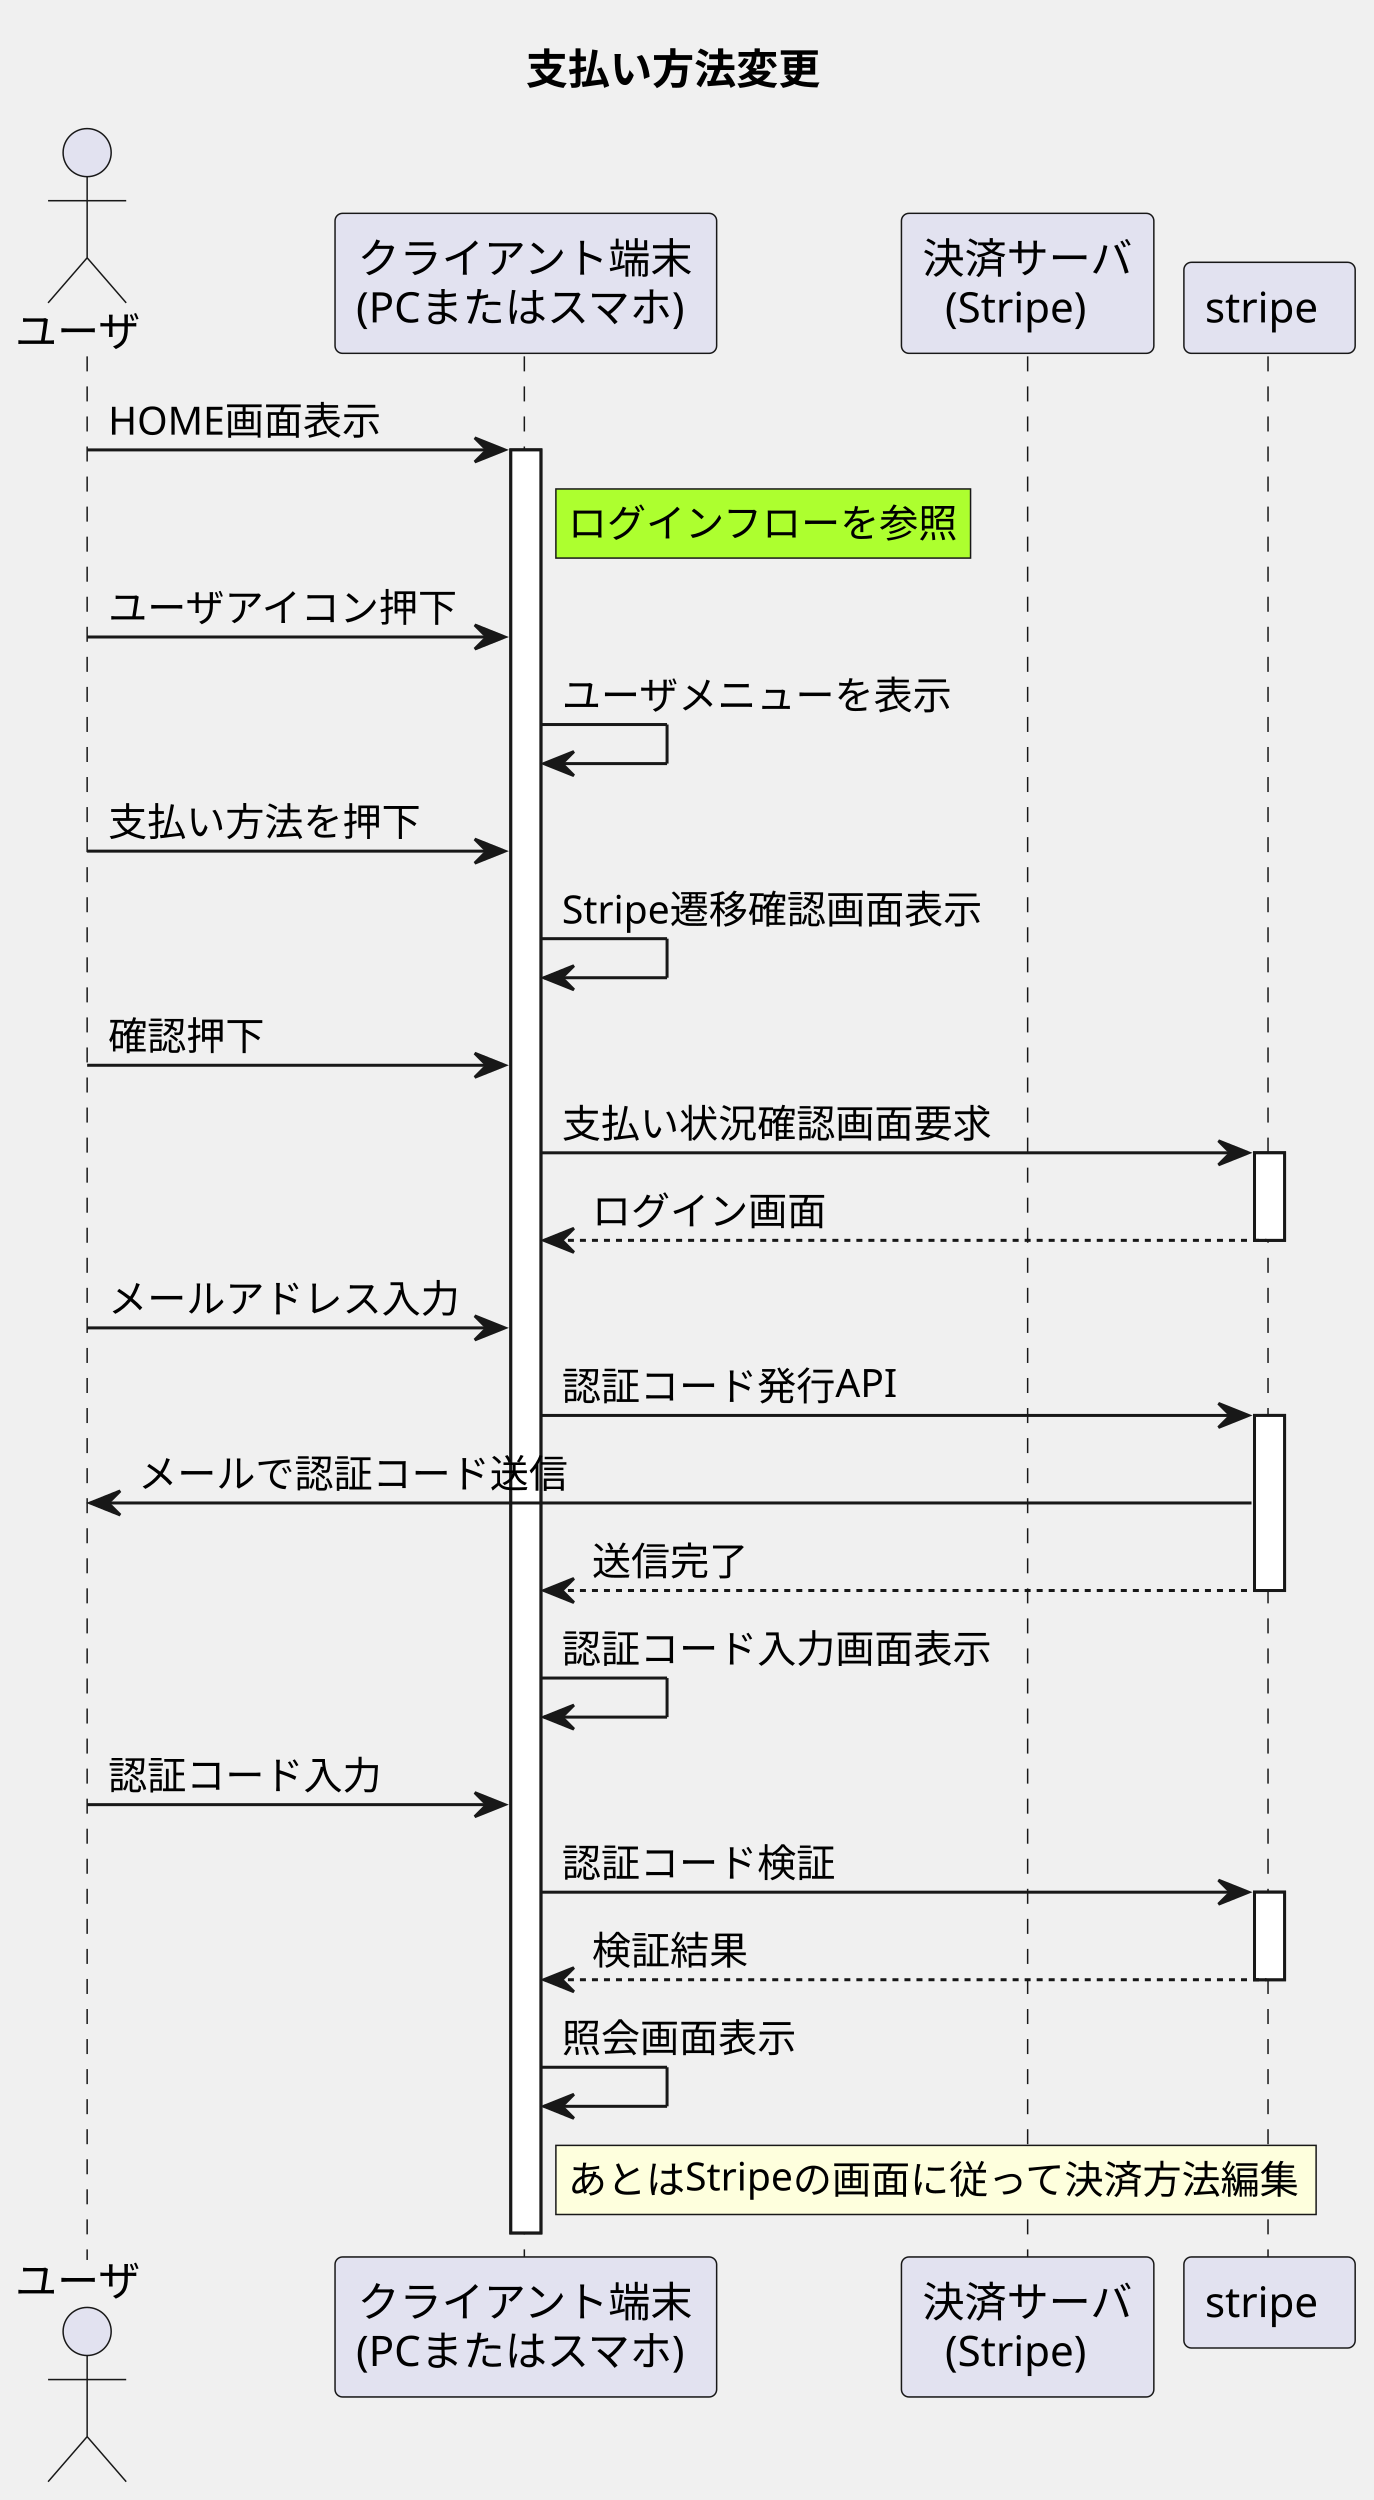
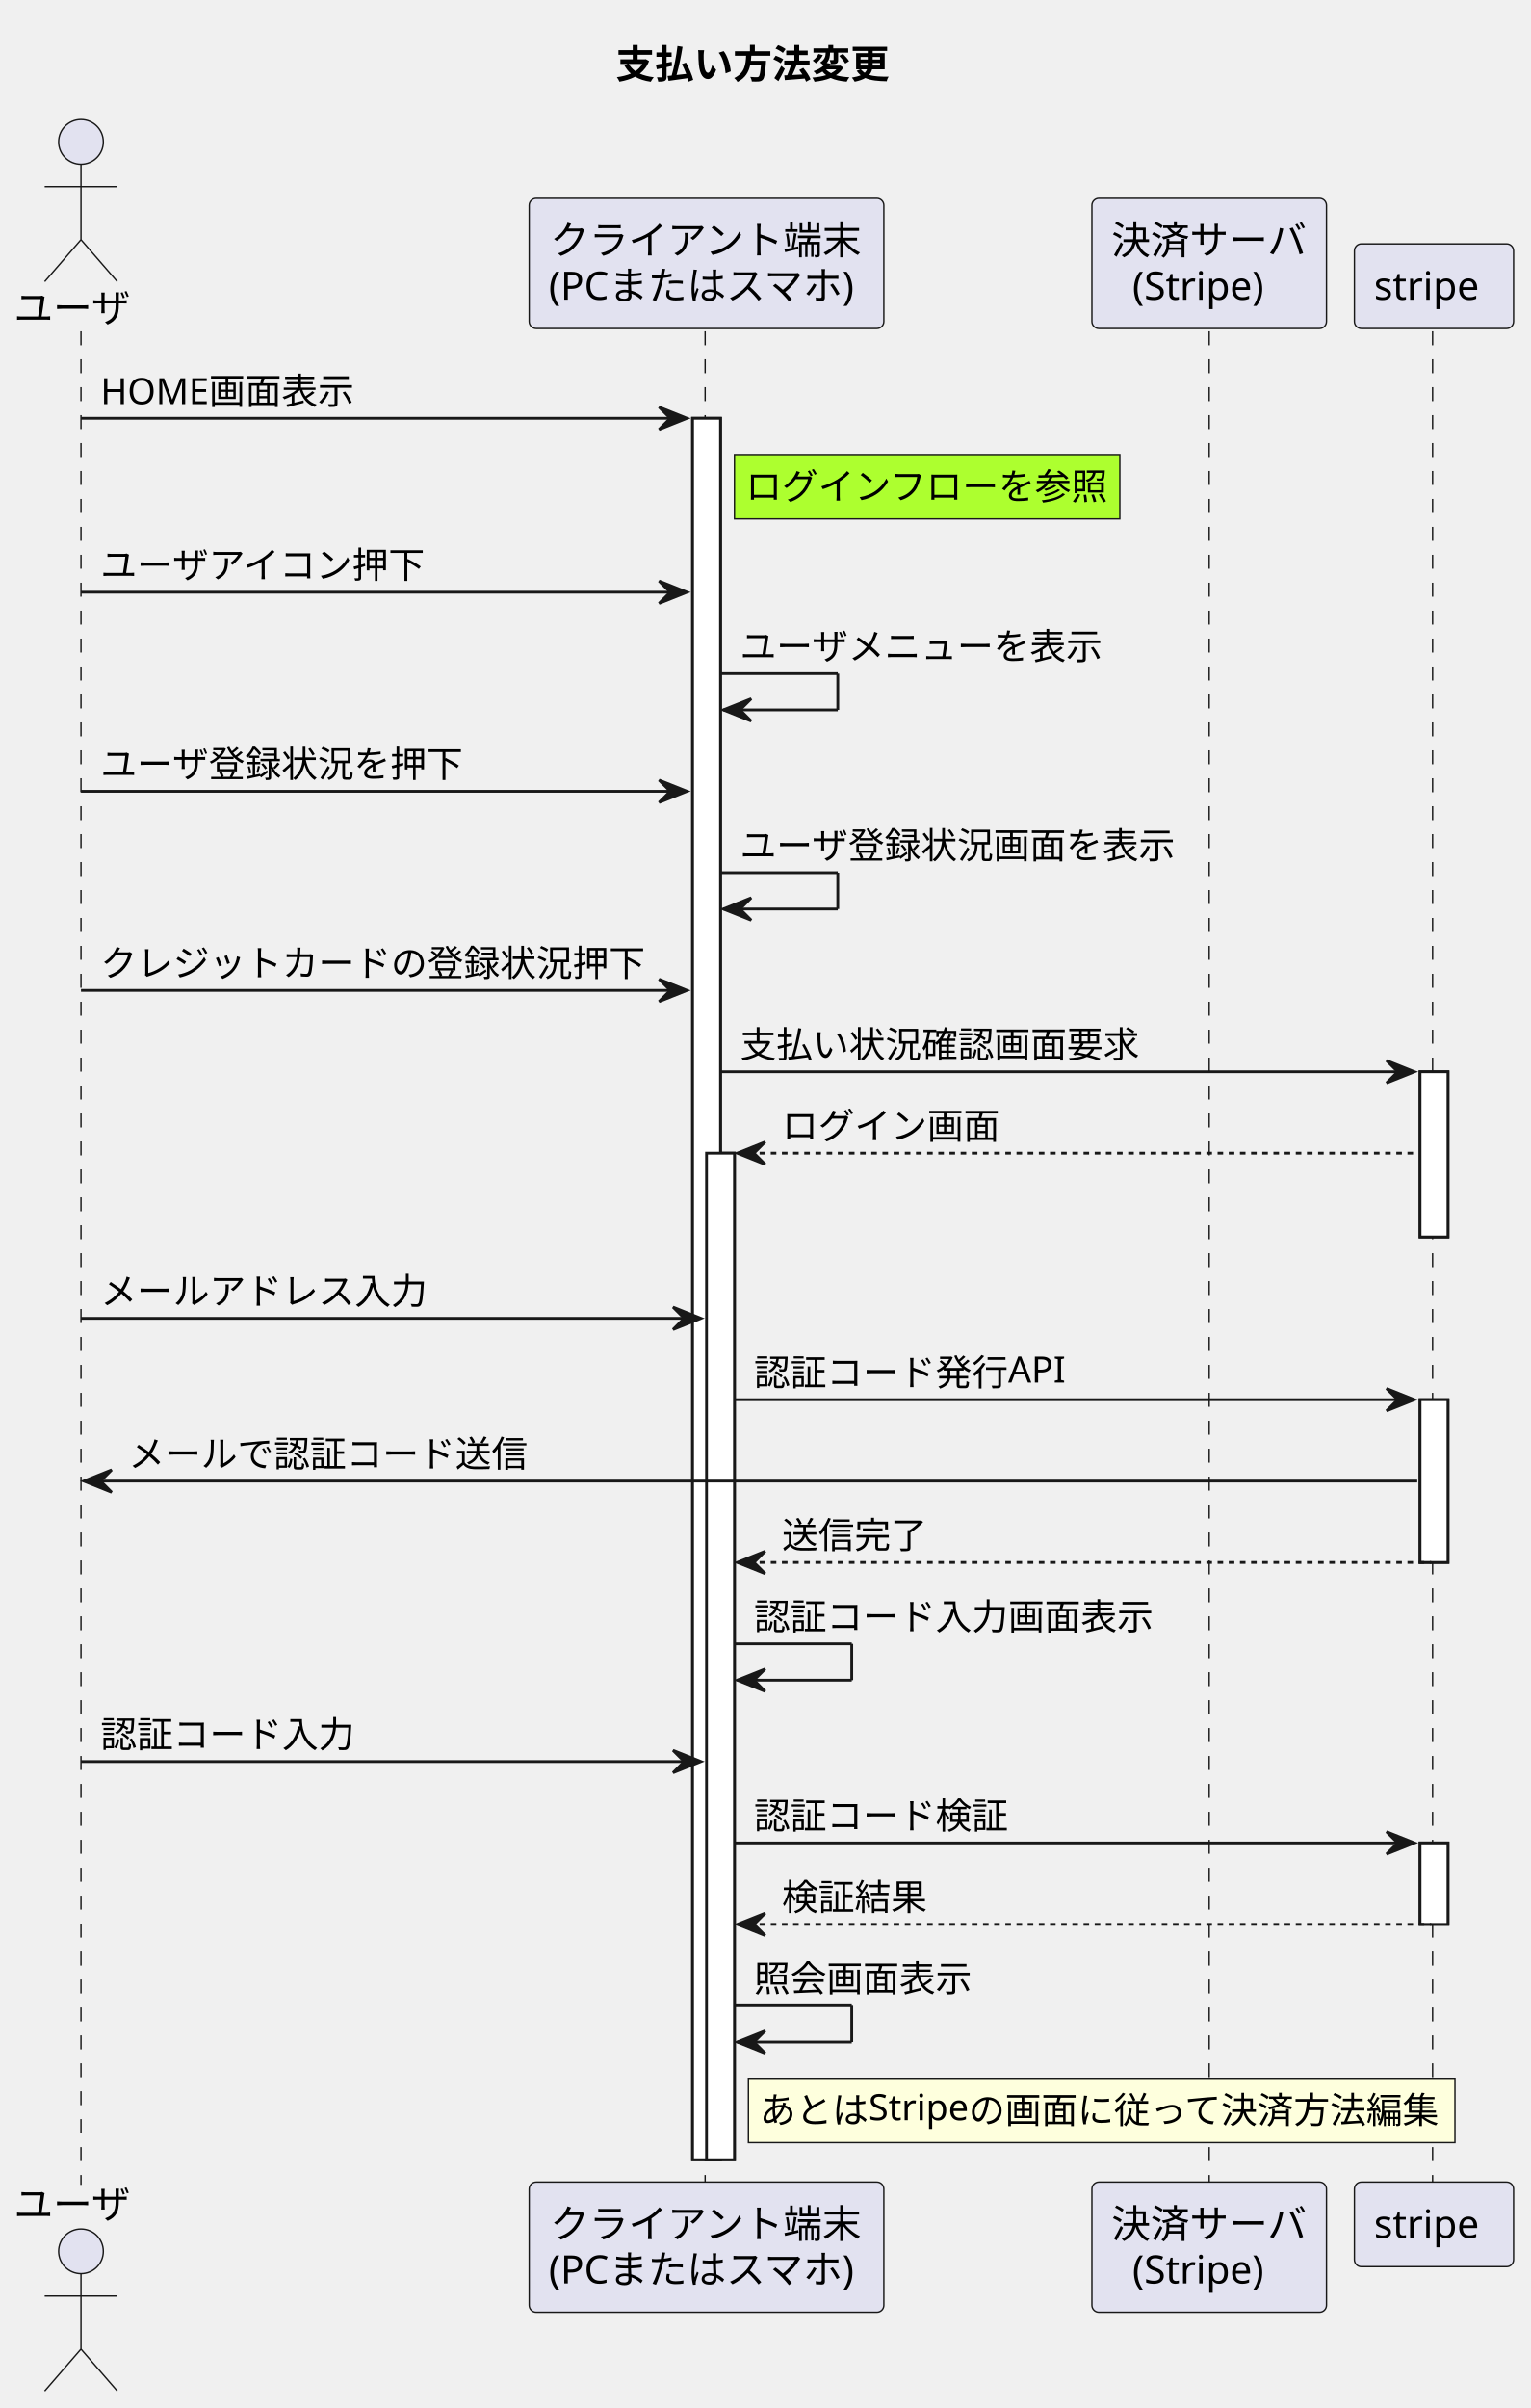
- <svg xmlns="http://www.w3.org/2000/svg" contentStyleType="text/css" height="832px" preserveAspectRatio="none" style="width:457px;height:832px;background:#FFFFFF;" version="1.1" viewBox="0 0 457 832" width="457px" zoomAndPan="magnify">
+ <svg xmlns="http://www.w3.org/2000/svg" contentStyleType="text/css" height="862px" preserveAspectRatio="none" style="width:548px;height:862px;background:#FFFFFF;" version="1.1" viewBox="0 0 548 862" width="548px" zoomAndPan="magnify">
  <defs />
  <g>
-     <text fill="#000000" font-family="sans-serif" font-size="14" font-weight="bold" lengthAdjust="spacing" textLength="105" x="175" y="27.995">支払い方法変更</text>
-     <rect fill="#FFFFFF" height="593.391" style="stroke:#181818;stroke-width:1.0;" width="10" x="170" y="149.727" />
-     <rect fill="#FFFFFF" height="29.133" style="stroke:#181818;stroke-width:1.0;" width="10" x="417.5" y="383.656" />
-     <rect fill="#FFFFFF" height="58.266" style="stroke:#181818;stroke-width:1.0;" width="10" x="417.5" y="471.055" />
-     <rect fill="#FFFFFF" height="29.133" style="stroke:#181818;stroke-width:1.0;" width="10" x="417.5" y="629.719" />
-     <line style="stroke:#181818;stroke-width:0.5;stroke-dasharray:5.0,5.0;" x1="29" x2="29" y1="118.594" y2="752.117" />
-     <line style="stroke:#181818;stroke-width:0.5;stroke-dasharray:5.0,5.0;" x1="174.5" x2="174.5" y1="118.594" y2="752.117" />
-     <line style="stroke:#181818;stroke-width:0.5;stroke-dasharray:5.0,5.0;" x1="342" x2="342" y1="118.594" y2="752.117" />
-     <line style="stroke:#181818;stroke-width:0.5;stroke-dasharray:5.0,5.0;" x1="422" x2="422" y1="118.594" y2="752.117" />
+     <text fill="#000000" font-family="sans-serif" font-size="14" font-weight="bold" lengthAdjust="spacing" textLength="105" x="220.5" y="27.995">支払い方法変更</text>
+     <rect fill="#FFFFFF" height="623.391" style="stroke:#181818;stroke-width:1.0;" width="10" x="248" y="149.727" />
+     <rect fill="#FFFFFF" height="360.328" style="stroke:#181818;stroke-width:1.0;" width="10" x="253" y="412.789" />
+     <rect fill="#FFFFFF" height="59.133" style="stroke:#181818;stroke-width:1.0;" width="10" x="508.5" y="383.656" />
+     <rect fill="#FFFFFF" height="58.266" style="stroke:#181818;stroke-width:1.0;" width="10" x="508.5" y="501.055" />
+     <rect fill="#FFFFFF" height="29.133" style="stroke:#181818;stroke-width:1.0;" width="10" x="508.5" y="659.719" />
+     <line style="stroke:#181818;stroke-width:0.5;stroke-dasharray:5.0,5.0;" x1="29" x2="29" y1="118.594" y2="782.117" />
+     <line style="stroke:#181818;stroke-width:0.5;stroke-dasharray:5.0,5.0;" x1="252.5" x2="252.5" y1="118.594" y2="782.117" />
+     <line style="stroke:#181818;stroke-width:0.5;stroke-dasharray:5.0,5.0;" x1="433" x2="433" y1="118.594" y2="782.117" />
+     <line style="stroke:#181818;stroke-width:0.5;stroke-dasharray:5.0,5.0;" x1="513" x2="513" y1="118.594" y2="782.117" />
    <text fill="#000000" font-family="sans-serif" font-size="14" lengthAdjust="spacing" textLength="42" x="5" y="115.292">ユーザ</text>
    <ellipse cx="29" cy="50.797" fill="#E2E2F0" rx="8" ry="8" style="stroke:#181818;stroke-width:0.5;" />
    <path d="M29,58.797 L29,85.797 M16,66.797 L42,66.797 M29,85.797 L16,100.797 M29,85.797 L42,100.797 " fill="none" style="stroke:#181818;stroke-width:0.5;" />
-     <text fill="#000000" font-family="sans-serif" font-size="14" lengthAdjust="spacing" textLength="42" x="5" y="764.112">ユーザ</text>
-     <ellipse cx="29" cy="775.914" fill="#E2E2F0" rx="8" ry="8" style="stroke:#181818;stroke-width:0.5;" />
-     <path d="M29,783.914 L29,810.914 M16,791.914 L42,791.914 M29,810.914 L16,825.914 M29,810.914 L42,825.914 " fill="none" style="stroke:#181818;stroke-width:0.5;" />
-     <rect fill="#E2E2F0" height="46.594" rx="2.5" ry="2.5" style="stroke:#181818;stroke-width:0.5;" width="127" x="111.5" y="71" />
-     <text fill="#000000" font-family="sans-serif" font-size="14" lengthAdjust="spacing" textLength="112" x="119" y="90.995">クライアント端末</text>
-     <text fill="#000000" font-family="sans-serif" font-size="14" lengthAdjust="spacing" textLength="113" x="118.5" y="107.292">(PCまたはスマホ)</text>
-     <rect fill="#E2E2F0" height="46.594" rx="2.5" ry="2.5" style="stroke:#181818;stroke-width:0.5;" width="127" x="111.5" y="751.117" />
-     <text fill="#000000" font-family="sans-serif" font-size="14" lengthAdjust="spacing" textLength="112" x="119" y="771.112">クライアント端末</text>
-     <text fill="#000000" font-family="sans-serif" font-size="14" lengthAdjust="spacing" textLength="113" x="118.5" y="787.409">(PCまたはスマホ)</text>
-     <rect fill="#E2E2F0" height="46.594" rx="2.5" ry="2.5" style="stroke:#181818;stroke-width:0.5;" width="84" x="300" y="71" />
-     <text fill="#000000" font-family="sans-serif" font-size="14" lengthAdjust="spacing" textLength="70" x="307" y="90.995">決済サーバ</text>
-     <text fill="#000000" font-family="sans-serif" font-size="14" lengthAdjust="spacing" textLength="55" x="314.5" y="107.292">(Stripe)</text>
-     <rect fill="#E2E2F0" height="46.594" rx="2.5" ry="2.5" style="stroke:#181818;stroke-width:0.5;" width="84" x="300" y="751.117" />
-     <text fill="#000000" font-family="sans-serif" font-size="14" lengthAdjust="spacing" textLength="70" x="307" y="771.112">決済サーバ</text>
-     <text fill="#000000" font-family="sans-serif" font-size="14" lengthAdjust="spacing" textLength="55" x="314.5" y="787.409">(Stripe)</text>
-     <rect fill="#E2E2F0" height="30.297" rx="2.5" ry="2.5" style="stroke:#181818;stroke-width:0.5;" width="57" x="394" y="87.297" />
-     <text fill="#000000" font-family="sans-serif" font-size="14" lengthAdjust="spacing" textLength="43" x="401" y="107.292">stripe</text>
-     <rect fill="#E2E2F0" height="30.297" rx="2.5" ry="2.5" style="stroke:#181818;stroke-width:0.5;" width="57" x="394" y="751.117" />
-     <text fill="#000000" font-family="sans-serif" font-size="14" lengthAdjust="spacing" textLength="43" x="401" y="771.112">stripe</text>
-     <rect fill="#FFFFFF" height="593.391" style="stroke:#181818;stroke-width:1.0;" width="10" x="170" y="149.727" />
-     <rect fill="#FFFFFF" height="29.133" style="stroke:#181818;stroke-width:1.0;" width="10" x="417.5" y="383.656" />
-     <rect fill="#FFFFFF" height="58.266" style="stroke:#181818;stroke-width:1.0;" width="10" x="417.5" y="471.055" />
-     <rect fill="#FFFFFF" height="29.133" style="stroke:#181818;stroke-width:1.0;" width="10" x="417.5" y="629.719" />
-     <polygon fill="#181818" points="158,145.727,168,149.727,158,153.727,162,149.727" style="stroke:#181818;stroke-width:1.0;" />
-     <line style="stroke:#181818;stroke-width:1.0;" x1="29" x2="164" y1="149.727" y2="149.727" />
+     <text fill="#000000" font-family="sans-serif" font-size="14" lengthAdjust="spacing" textLength="42" x="5" y="794.112">ユーザ</text>
+     <ellipse cx="29" cy="805.914" fill="#E2E2F0" rx="8" ry="8" style="stroke:#181818;stroke-width:0.5;" />
+     <path d="M29,813.914 L29,840.914 M16,821.914 L42,821.914 M29,840.914 L16,855.914 M29,840.914 L42,855.914 " fill="none" style="stroke:#181818;stroke-width:0.5;" />
+     <rect fill="#E2E2F0" height="46.594" rx="2.5" ry="2.5" style="stroke:#181818;stroke-width:0.5;" width="127" x="189.5" y="71" />
+     <text fill="#000000" font-family="sans-serif" font-size="14" lengthAdjust="spacing" textLength="112" x="197" y="90.995">クライアント端末</text>
+     <text fill="#000000" font-family="sans-serif" font-size="14" lengthAdjust="spacing" textLength="113" x="196.5" y="107.292">(PCまたはスマホ)</text>
+     <rect fill="#E2E2F0" height="46.594" rx="2.5" ry="2.5" style="stroke:#181818;stroke-width:0.5;" width="127" x="189.5" y="781.117" />
+     <text fill="#000000" font-family="sans-serif" font-size="14" lengthAdjust="spacing" textLength="112" x="197" y="801.112">クライアント端末</text>
+     <text fill="#000000" font-family="sans-serif" font-size="14" lengthAdjust="spacing" textLength="113" x="196.5" y="817.409">(PCまたはスマホ)</text>
+     <rect fill="#E2E2F0" height="46.594" rx="2.5" ry="2.5" style="stroke:#181818;stroke-width:0.5;" width="84" x="391" y="71" />
+     <text fill="#000000" font-family="sans-serif" font-size="14" lengthAdjust="spacing" textLength="70" x="398" y="90.995">決済サーバ</text>
+     <text fill="#000000" font-family="sans-serif" font-size="14" lengthAdjust="spacing" textLength="55" x="405.5" y="107.292">(Stripe)</text>
+     <rect fill="#E2E2F0" height="46.594" rx="2.5" ry="2.5" style="stroke:#181818;stroke-width:0.5;" width="84" x="391" y="781.117" />
+     <text fill="#000000" font-family="sans-serif" font-size="14" lengthAdjust="spacing" textLength="70" x="398" y="801.112">決済サーバ</text>
+     <text fill="#000000" font-family="sans-serif" font-size="14" lengthAdjust="spacing" textLength="55" x="405.5" y="817.409">(Stripe)</text>
+     <rect fill="#E2E2F0" height="30.297" rx="2.5" ry="2.5" style="stroke:#181818;stroke-width:0.5;" width="57" x="485" y="87.297" />
+     <text fill="#000000" font-family="sans-serif" font-size="14" lengthAdjust="spacing" textLength="43" x="492" y="107.292">stripe</text>
+     <rect fill="#E2E2F0" height="30.297" rx="2.5" ry="2.5" style="stroke:#181818;stroke-width:0.5;" width="57" x="485" y="781.117" />
+     <text fill="#000000" font-family="sans-serif" font-size="14" lengthAdjust="spacing" textLength="43" x="492" y="801.112">stripe</text>
+     <rect fill="#FFFFFF" height="623.391" style="stroke:#181818;stroke-width:1.0;" width="10" x="248" y="149.727" />
+     <rect fill="#FFFFFF" height="360.328" style="stroke:#181818;stroke-width:1.0;" width="10" x="253" y="412.789" />
+     <rect fill="#FFFFFF" height="59.133" style="stroke:#181818;stroke-width:1.0;" width="10" x="508.5" y="383.656" />
+     <rect fill="#FFFFFF" height="58.266" style="stroke:#181818;stroke-width:1.0;" width="10" x="508.5" y="501.055" />
+     <rect fill="#FFFFFF" height="29.133" style="stroke:#181818;stroke-width:1.0;" width="10" x="508.5" y="659.719" />
+     <polygon fill="#181818" points="236,145.727,246,149.727,236,153.727,240,149.727" style="stroke:#181818;stroke-width:1.0;" />
+     <line style="stroke:#181818;stroke-width:1.0;" x1="29" x2="242" y1="149.727" y2="149.727" />
    <text fill="#000000" font-family="sans-serif" font-size="13" lengthAdjust="spacing" textLength="89" x="36" y="144.661">HOME画面表示</text>
-     <rect fill="#ADFF2F" height="23" style="stroke:#181818;stroke-width:0.5;" width="138" x="185" y="162.727" />
-     <text fill="#000000" font-family="sans-serif" font-size="13" lengthAdjust="spacing" textLength="130" x="189" y="178.793">ログインフローを参照</text>
-     <polygon fill="#181818" points="158,207.992,168,211.992,158,215.992,162,211.992" style="stroke:#181818;stroke-width:1.0;" />
-     <line style="stroke:#181818;stroke-width:1.0;" x1="29" x2="164" y1="211.992" y2="211.992" />
+     <rect fill="#ADFF2F" height="23" style="stroke:#181818;stroke-width:0.5;" width="138" x="263" y="162.727" />
+     <text fill="#000000" font-family="sans-serif" font-size="13" lengthAdjust="spacing" textLength="130" x="267" y="178.793">ログインフローを参照</text>
+     <polygon fill="#181818" points="236,207.992,246,211.992,236,215.992,240,211.992" style="stroke:#181818;stroke-width:1.0;" />
+     <line style="stroke:#181818;stroke-width:1.0;" x1="29" x2="242" y1="211.992" y2="211.992" />
    <text fill="#000000" font-family="sans-serif" font-size="13" lengthAdjust="spacing" textLength="117" x="36" y="206.926">ユーザアイコン押下</text>
-     <line style="stroke:#181818;stroke-width:1.0;" x1="180" x2="222" y1="241.125" y2="241.125" />
-     <line style="stroke:#181818;stroke-width:1.0;" x1="222" x2="222" y1="241.125" y2="254.125" />
-     <line style="stroke:#181818;stroke-width:1.0;" x1="181" x2="222" y1="254.125" y2="254.125" />
-     <polygon fill="#181818" points="191,250.125,181,254.125,191,258.125,187,254.125" style="stroke:#181818;stroke-width:1.0;" />
-     <text fill="#000000" font-family="sans-serif" font-size="13" lengthAdjust="spacing" textLength="130" x="187" y="236.059">ユーザメニューを表示</text>
-     <polygon fill="#181818" points="158,279.258,168,283.258,158,287.258,162,283.258" style="stroke:#181818;stroke-width:1.0;" />
-     <line style="stroke:#181818;stroke-width:1.0;" x1="29" x2="164" y1="283.258" y2="283.258" />
-     <text fill="#000000" font-family="sans-serif" font-size="13" lengthAdjust="spacing" textLength="104" x="36" y="278.192">支払い方法を押下</text>
-     <line style="stroke:#181818;stroke-width:1.0;" x1="180" x2="222" y1="312.391" y2="312.391" />
-     <line style="stroke:#181818;stroke-width:1.0;" x1="222" x2="222" y1="312.391" y2="325.391" />
-     <line style="stroke:#181818;stroke-width:1.0;" x1="181" x2="222" y1="325.391" y2="325.391" />
-     <polygon fill="#181818" points="191,321.391,181,325.391,191,329.391,187,325.391" style="stroke:#181818;stroke-width:1.0;" />
-     <text fill="#000000" font-family="sans-serif" font-size="13" lengthAdjust="spacing" textLength="141" x="187" y="307.325">Stripe遷移確認画面表示</text>
-     <polygon fill="#181818" points="158,350.523,168,354.523,158,358.523,162,354.523" style="stroke:#181818;stroke-width:1.0;" />
-     <line style="stroke:#181818;stroke-width:1.0;" x1="29" x2="164" y1="354.523" y2="354.523" />
-     <text fill="#000000" font-family="sans-serif" font-size="13" lengthAdjust="spacing" textLength="52" x="36" y="349.457">確認押下</text>
-     <polygon fill="#181818" points="405.5,379.656,415.5,383.656,405.5,387.656,409.5,383.656" style="stroke:#181818;stroke-width:1.0;" />
-     <line style="stroke:#181818;stroke-width:1.0;" x1="180" x2="411.5" y1="383.656" y2="383.656" />
-     <text fill="#000000" font-family="sans-serif" font-size="13" lengthAdjust="spacing" textLength="143" x="187" y="378.59">支払い状況確認画面要求</text>
-     <polygon fill="#181818" points="191,408.789,181,412.789,191,416.789,187,412.789" style="stroke:#181818;stroke-width:1.0;" />
-     <line style="stroke:#181818;stroke-width:1.0;stroke-dasharray:2.0,2.0;" x1="185" x2="421.5" y1="412.789" y2="412.789" />
-     <text fill="#000000" font-family="sans-serif" font-size="13" lengthAdjust="spacing" textLength="78" x="197" y="407.723">ログイン画面</text>
-     <polygon fill="#181818" points="158,437.922,168,441.922,158,445.922,162,441.922" style="stroke:#181818;stroke-width:1.0;" />
-     <line style="stroke:#181818;stroke-width:1.0;" x1="29" x2="164" y1="441.922" y2="441.922" />
-     <text fill="#000000" font-family="sans-serif" font-size="13" lengthAdjust="spacing" textLength="117" x="36" y="436.856">メールアドレス入力</text>
-     <polygon fill="#181818" points="405.5,467.055,415.5,471.055,405.5,475.055,409.5,471.055" style="stroke:#181818;stroke-width:1.0;" />
-     <line style="stroke:#181818;stroke-width:1.0;" x1="180" x2="411.5" y1="471.055" y2="471.055" />
-     <text fill="#000000" font-family="sans-serif" font-size="13" lengthAdjust="spacing" textLength="111" x="187" y="465.989">認証コード発行API</text>
-     <polygon fill="#181818" points="40,496.188,30,500.188,40,504.188,36,500.188" style="stroke:#181818;stroke-width:1.0;" />
-     <line style="stroke:#181818;stroke-width:1.0;" x1="34" x2="416.5" y1="500.188" y2="500.188" />
-     <text fill="#000000" font-family="sans-serif" font-size="13" lengthAdjust="spacing" textLength="143" x="46" y="495.122">メールで認証コード送信</text>
-     <polygon fill="#181818" points="191,525.32,181,529.32,191,533.32,187,529.32" style="stroke:#181818;stroke-width:1.0;" />
-     <line style="stroke:#181818;stroke-width:1.0;stroke-dasharray:2.0,2.0;" x1="185" x2="421.5" y1="529.32" y2="529.32" />
-     <text fill="#000000" font-family="sans-serif" font-size="13" lengthAdjust="spacing" textLength="52" x="197" y="524.254">送信完了</text>
-     <line style="stroke:#181818;stroke-width:1.0;" x1="180" x2="222" y1="558.453" y2="558.453" />
-     <line style="stroke:#181818;stroke-width:1.0;" x1="222" x2="222" y1="558.453" y2="571.453" />
-     <line style="stroke:#181818;stroke-width:1.0;" x1="181" x2="222" y1="571.453" y2="571.453" />
-     <polygon fill="#181818" points="191,567.453,181,571.453,191,575.453,187,571.453" style="stroke:#181818;stroke-width:1.0;" />
-     <text fill="#000000" font-family="sans-serif" font-size="13" lengthAdjust="spacing" textLength="143" x="187" y="553.387">認証コード入力画面表示</text>
-     <polygon fill="#181818" points="158,596.586,168,600.586,158,604.586,162,600.586" style="stroke:#181818;stroke-width:1.0;" />
-     <line style="stroke:#181818;stroke-width:1.0;" x1="29" x2="164" y1="600.586" y2="600.586" />
-     <text fill="#000000" font-family="sans-serif" font-size="13" lengthAdjust="spacing" textLength="91" x="36" y="595.52">認証コード入力</text>
-     <polygon fill="#181818" points="405.5,625.719,415.5,629.719,405.5,633.719,409.5,629.719" style="stroke:#181818;stroke-width:1.0;" />
-     <line style="stroke:#181818;stroke-width:1.0;" x1="180" x2="411.5" y1="629.719" y2="629.719" />
-     <text fill="#000000" font-family="sans-serif" font-size="13" lengthAdjust="spacing" textLength="91" x="187" y="624.653">認証コード検証</text>
-     <polygon fill="#181818" points="191,654.852,181,658.852,191,662.852,187,658.852" style="stroke:#181818;stroke-width:1.0;" />
-     <line style="stroke:#181818;stroke-width:1.0;stroke-dasharray:2.0,2.0;" x1="185" x2="421.5" y1="658.852" y2="658.852" />
-     <text fill="#000000" font-family="sans-serif" font-size="13" lengthAdjust="spacing" textLength="52" x="197" y="653.786">検証結果</text>
-     <line style="stroke:#181818;stroke-width:1.0;" x1="180" x2="222" y1="687.984" y2="687.984" />
-     <line style="stroke:#181818;stroke-width:1.0;" x1="222" x2="222" y1="687.984" y2="700.984" />
-     <line style="stroke:#181818;stroke-width:1.0;" x1="181" x2="222" y1="700.984" y2="700.984" />
-     <polygon fill="#181818" points="191,696.984,181,700.984,191,704.984,187,700.984" style="stroke:#181818;stroke-width:1.0;" />
-     <text fill="#000000" font-family="sans-serif" font-size="13" lengthAdjust="spacing" textLength="78" x="187" y="682.918">照会画面表示</text>
-     <rect fill="#FEFFDD" height="23" style="stroke:#181818;stroke-width:0.5;" width="253" x="185" y="713.984" />
-     <text fill="#000000" font-family="sans-serif" font-size="13" lengthAdjust="spacing" textLength="245" x="189" y="730.051">あとはStripeの画面に従って決済方法編集</text>
+     <line style="stroke:#181818;stroke-width:1.0;" x1="258" x2="300" y1="241.125" y2="241.125" />
+     <line style="stroke:#181818;stroke-width:1.0;" x1="300" x2="300" y1="241.125" y2="254.125" />
+     <line style="stroke:#181818;stroke-width:1.0;" x1="259" x2="300" y1="254.125" y2="254.125" />
+     <polygon fill="#181818" points="269,250.125,259,254.125,269,258.125,265,254.125" style="stroke:#181818;stroke-width:1.0;" />
+     <text fill="#000000" font-family="sans-serif" font-size="13" lengthAdjust="spacing" textLength="130" x="265" y="236.059">ユーザメニューを表示</text>
+     <polygon fill="#181818" points="236,279.258,246,283.258,236,287.258,240,283.258" style="stroke:#181818;stroke-width:1.0;" />
+     <line style="stroke:#181818;stroke-width:1.0;" x1="29" x2="242" y1="283.258" y2="283.258" />
+     <text fill="#000000" font-family="sans-serif" font-size="13" lengthAdjust="spacing" textLength="130" x="36" y="278.192">ユーザ登録状況を押下</text>
+     <line style="stroke:#181818;stroke-width:1.0;" x1="258" x2="300" y1="312.391" y2="312.391" />
+     <line style="stroke:#181818;stroke-width:1.0;" x1="300" x2="300" y1="312.391" y2="325.391" />
+     <line style="stroke:#181818;stroke-width:1.0;" x1="259" x2="300" y1="325.391" y2="325.391" />
+     <polygon fill="#181818" points="269,321.391,259,325.391,269,329.391,265,325.391" style="stroke:#181818;stroke-width:1.0;" />
+     <text fill="#000000" font-family="sans-serif" font-size="13" lengthAdjust="spacing" textLength="156" x="265" y="307.325">ユーザ登録状況画面を表示</text>
+     <polygon fill="#181818" points="236,350.523,246,354.523,236,358.523,240,354.523" style="stroke:#181818;stroke-width:1.0;" />
+     <line style="stroke:#181818;stroke-width:1.0;" x1="29" x2="242" y1="354.523" y2="354.523" />
+     <text fill="#000000" font-family="sans-serif" font-size="13" lengthAdjust="spacing" textLength="195" x="36" y="349.457">クレジットカードの登録状況押下</text>
+     <polygon fill="#181818" points="496.5,379.656,506.5,383.656,496.5,387.656,500.5,383.656" style="stroke:#181818;stroke-width:1.0;" />
+     <line style="stroke:#181818;stroke-width:1.0;" x1="258" x2="502.5" y1="383.656" y2="383.656" />
+     <text fill="#000000" font-family="sans-serif" font-size="13" lengthAdjust="spacing" textLength="143" x="265" y="378.59">支払い状況確認画面要求</text>
+     <polygon fill="#181818" points="274,408.789,264,412.789,274,416.789,270,412.789" style="stroke:#181818;stroke-width:1.0;" />
+     <line style="stroke:#181818;stroke-width:1.0;stroke-dasharray:2.0,2.0;" x1="268" x2="507.5" y1="412.789" y2="412.789" />
+     <text fill="#000000" font-family="sans-serif" font-size="13" lengthAdjust="spacing" textLength="78" x="280" y="407.723">ログイン画面</text>
+     <polygon fill="#181818" points="241,467.922,251,471.922,241,475.922,245,471.922" style="stroke:#181818;stroke-width:1.0;" />
+     <line style="stroke:#181818;stroke-width:1.0;" x1="29" x2="247" y1="471.922" y2="471.922" />
+     <text fill="#000000" font-family="sans-serif" font-size="13" lengthAdjust="spacing" textLength="117" x="36" y="466.856">メールアドレス入力</text>
+     <polygon fill="#181818" points="496.5,497.055,506.5,501.055,496.5,505.055,500.5,501.055" style="stroke:#181818;stroke-width:1.0;" />
+     <line style="stroke:#181818;stroke-width:1.0;" x1="263" x2="502.5" y1="501.055" y2="501.055" />
+     <text fill="#000000" font-family="sans-serif" font-size="13" lengthAdjust="spacing" textLength="111" x="270" y="495.989">認証コード発行API</text>
+     <polygon fill="#181818" points="40,526.188,30,530.188,40,534.188,36,530.188" style="stroke:#181818;stroke-width:1.0;" />
+     <line style="stroke:#181818;stroke-width:1.0;" x1="34" x2="507.5" y1="530.188" y2="530.188" />
+     <text fill="#000000" font-family="sans-serif" font-size="13" lengthAdjust="spacing" textLength="143" x="46" y="525.122">メールで認証コード送信</text>
+     <polygon fill="#181818" points="274,555.32,264,559.32,274,563.32,270,559.32" style="stroke:#181818;stroke-width:1.0;" />
+     <line style="stroke:#181818;stroke-width:1.0;stroke-dasharray:2.0,2.0;" x1="268" x2="512.5" y1="559.32" y2="559.32" />
+     <text fill="#000000" font-family="sans-serif" font-size="13" lengthAdjust="spacing" textLength="52" x="280" y="554.254">送信完了</text>
+     <line style="stroke:#181818;stroke-width:1.0;" x1="263" x2="305" y1="588.453" y2="588.453" />
+     <line style="stroke:#181818;stroke-width:1.0;" x1="305" x2="305" y1="588.453" y2="601.453" />
+     <line style="stroke:#181818;stroke-width:1.0;" x1="264" x2="305" y1="601.453" y2="601.453" />
+     <polygon fill="#181818" points="274,597.453,264,601.453,274,605.453,270,601.453" style="stroke:#181818;stroke-width:1.0;" />
+     <text fill="#000000" font-family="sans-serif" font-size="13" lengthAdjust="spacing" textLength="143" x="270" y="583.387">認証コード入力画面表示</text>
+     <polygon fill="#181818" points="241,626.586,251,630.586,241,634.586,245,630.586" style="stroke:#181818;stroke-width:1.0;" />
+     <line style="stroke:#181818;stroke-width:1.0;" x1="29" x2="247" y1="630.586" y2="630.586" />
+     <text fill="#000000" font-family="sans-serif" font-size="13" lengthAdjust="spacing" textLength="91" x="36" y="625.52">認証コード入力</text>
+     <polygon fill="#181818" points="496.5,655.719,506.5,659.719,496.5,663.719,500.5,659.719" style="stroke:#181818;stroke-width:1.0;" />
+     <line style="stroke:#181818;stroke-width:1.0;" x1="263" x2="502.5" y1="659.719" y2="659.719" />
+     <text fill="#000000" font-family="sans-serif" font-size="13" lengthAdjust="spacing" textLength="91" x="270" y="654.653">認証コード検証</text>
+     <polygon fill="#181818" points="274,684.852,264,688.852,274,692.852,270,688.852" style="stroke:#181818;stroke-width:1.0;" />
+     <line style="stroke:#181818;stroke-width:1.0;stroke-dasharray:2.0,2.0;" x1="268" x2="512.5" y1="688.852" y2="688.852" />
+     <text fill="#000000" font-family="sans-serif" font-size="13" lengthAdjust="spacing" textLength="52" x="280" y="683.786">検証結果</text>
+     <line style="stroke:#181818;stroke-width:1.0;" x1="263" x2="305" y1="717.984" y2="717.984" />
+     <line style="stroke:#181818;stroke-width:1.0;" x1="305" x2="305" y1="717.984" y2="730.984" />
+     <line style="stroke:#181818;stroke-width:1.0;" x1="264" x2="305" y1="730.984" y2="730.984" />
+     <polygon fill="#181818" points="274,726.984,264,730.984,274,734.984,270,730.984" style="stroke:#181818;stroke-width:1.0;" />
+     <text fill="#000000" font-family="sans-serif" font-size="13" lengthAdjust="spacing" textLength="78" x="270" y="712.918">照会画面表示</text>
+     <rect fill="#FEFFDD" height="23" style="stroke:#181818;stroke-width:0.5;" width="253" x="268" y="743.984" />
+     <text fill="#000000" font-family="sans-serif" font-size="13" lengthAdjust="spacing" textLength="245" x="272" y="760.051">あとはStripeの画面に従って決済方法編集</text>
  </g>
</svg>
